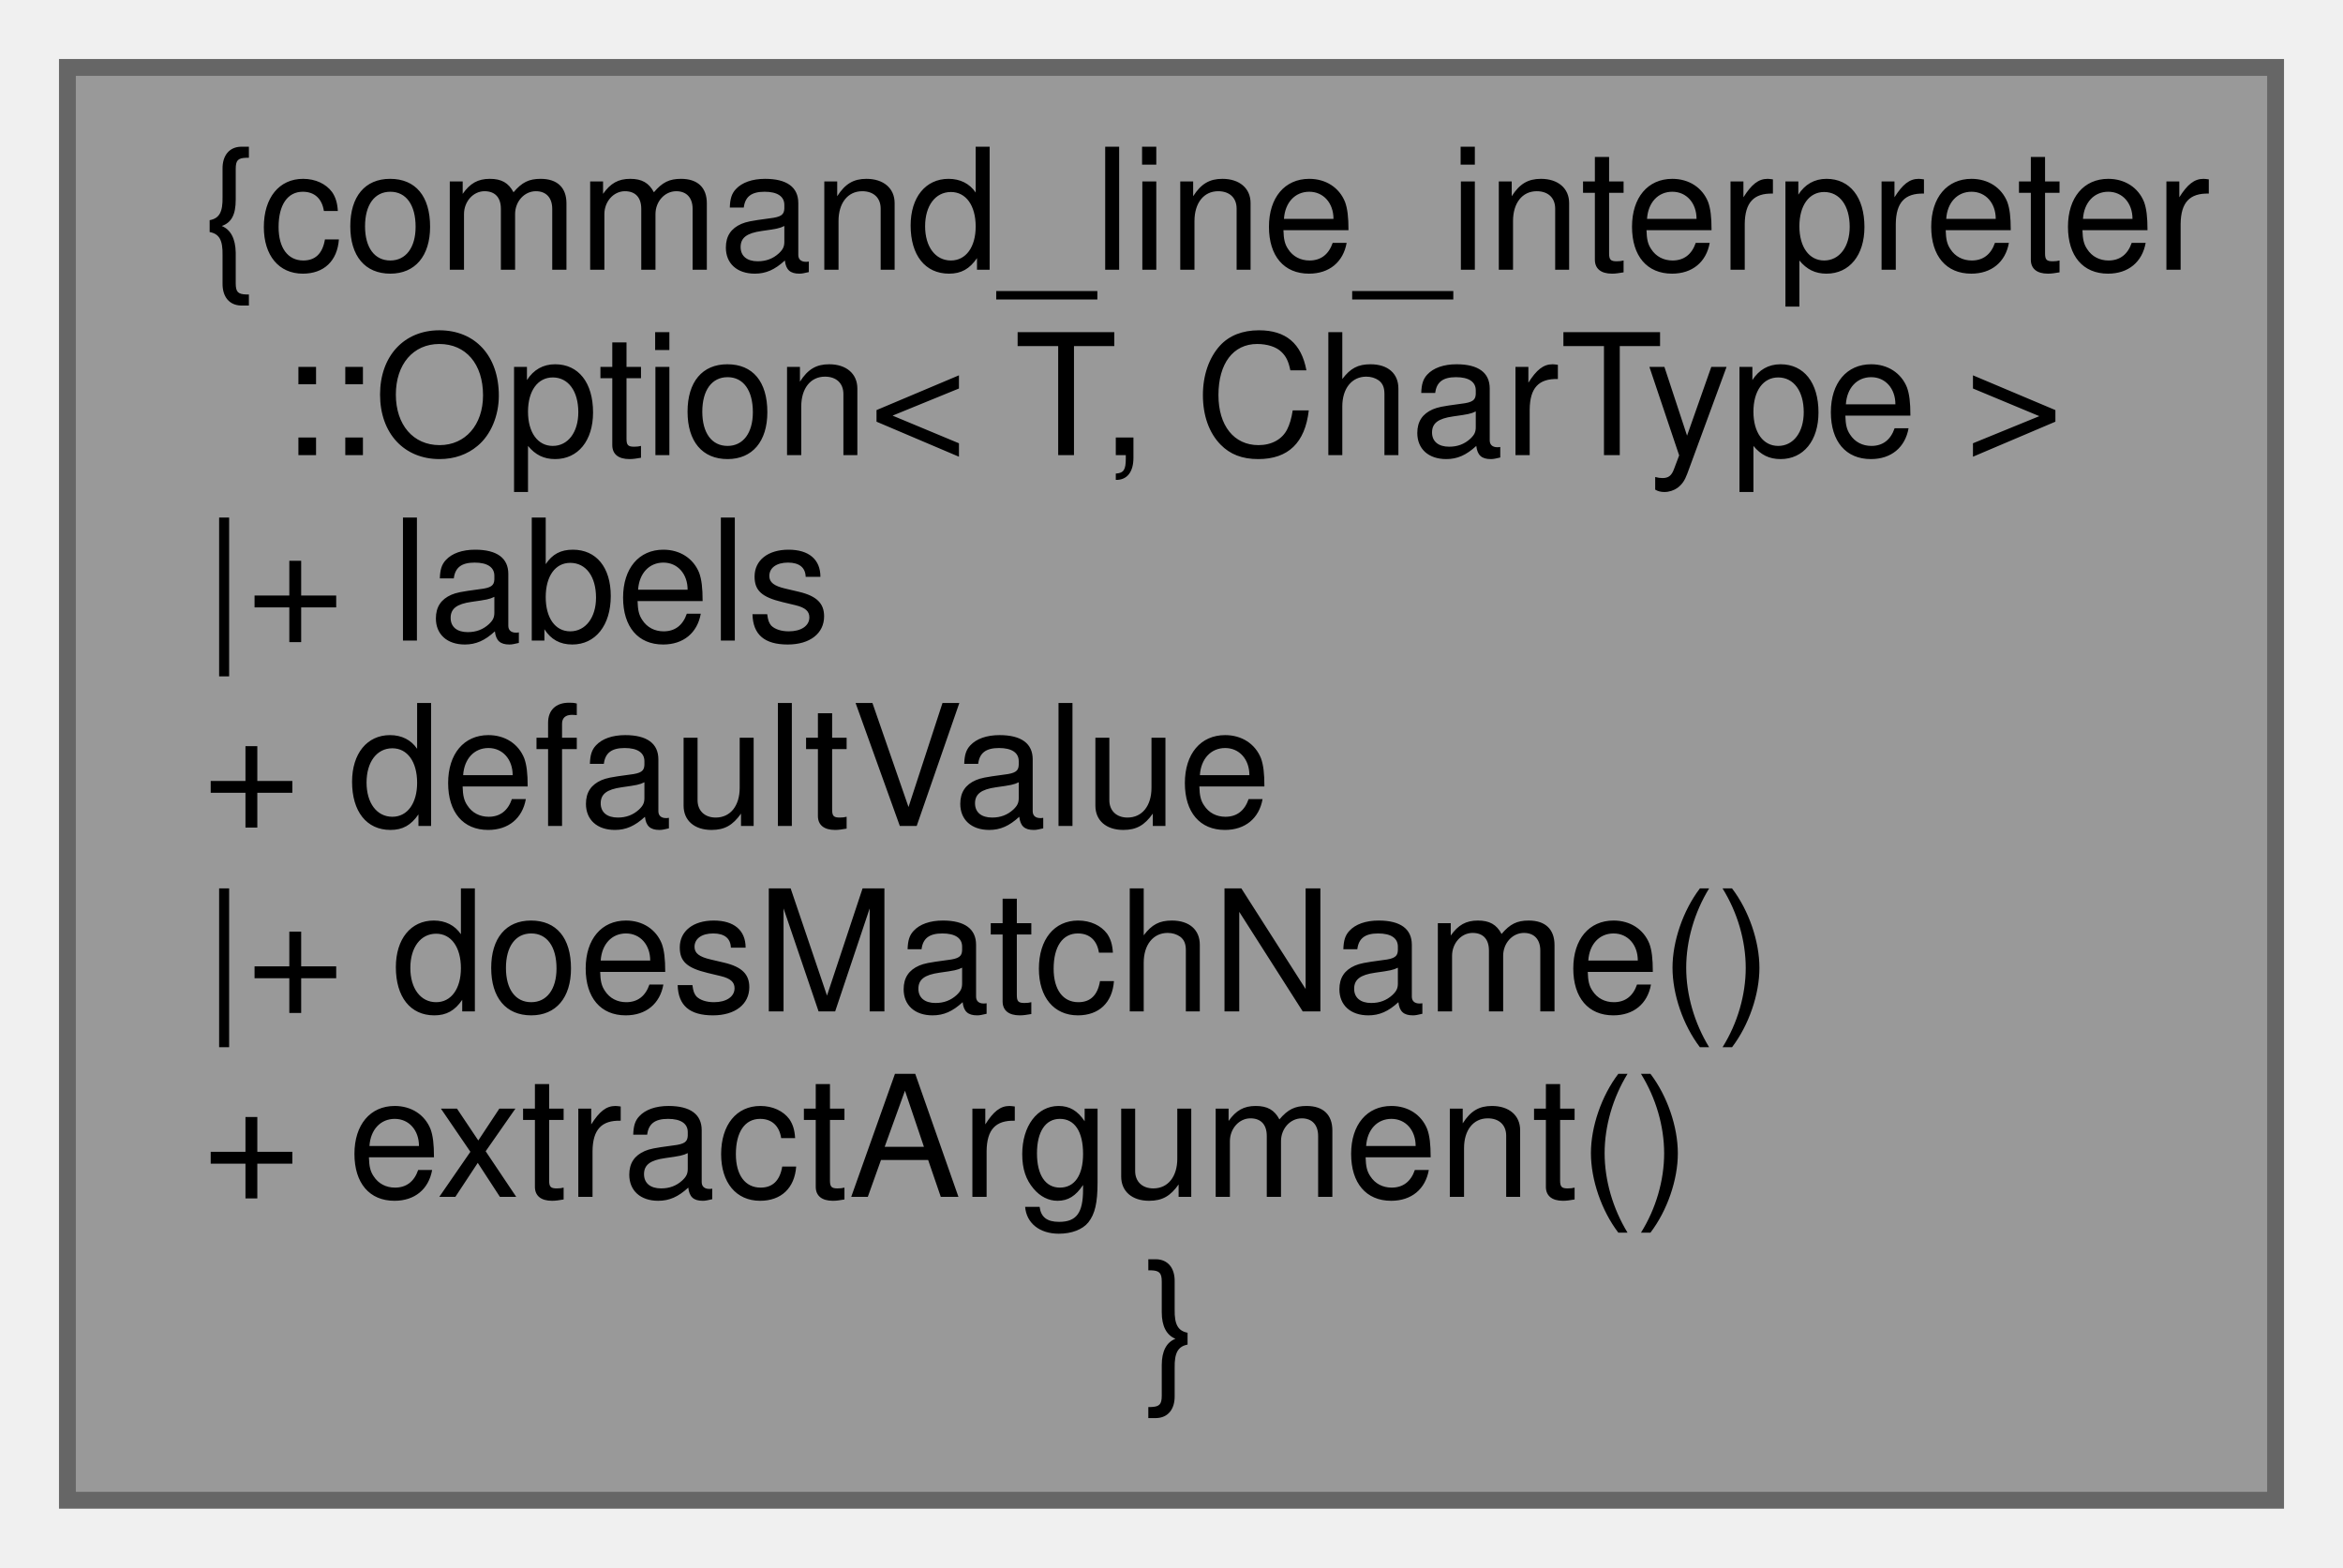
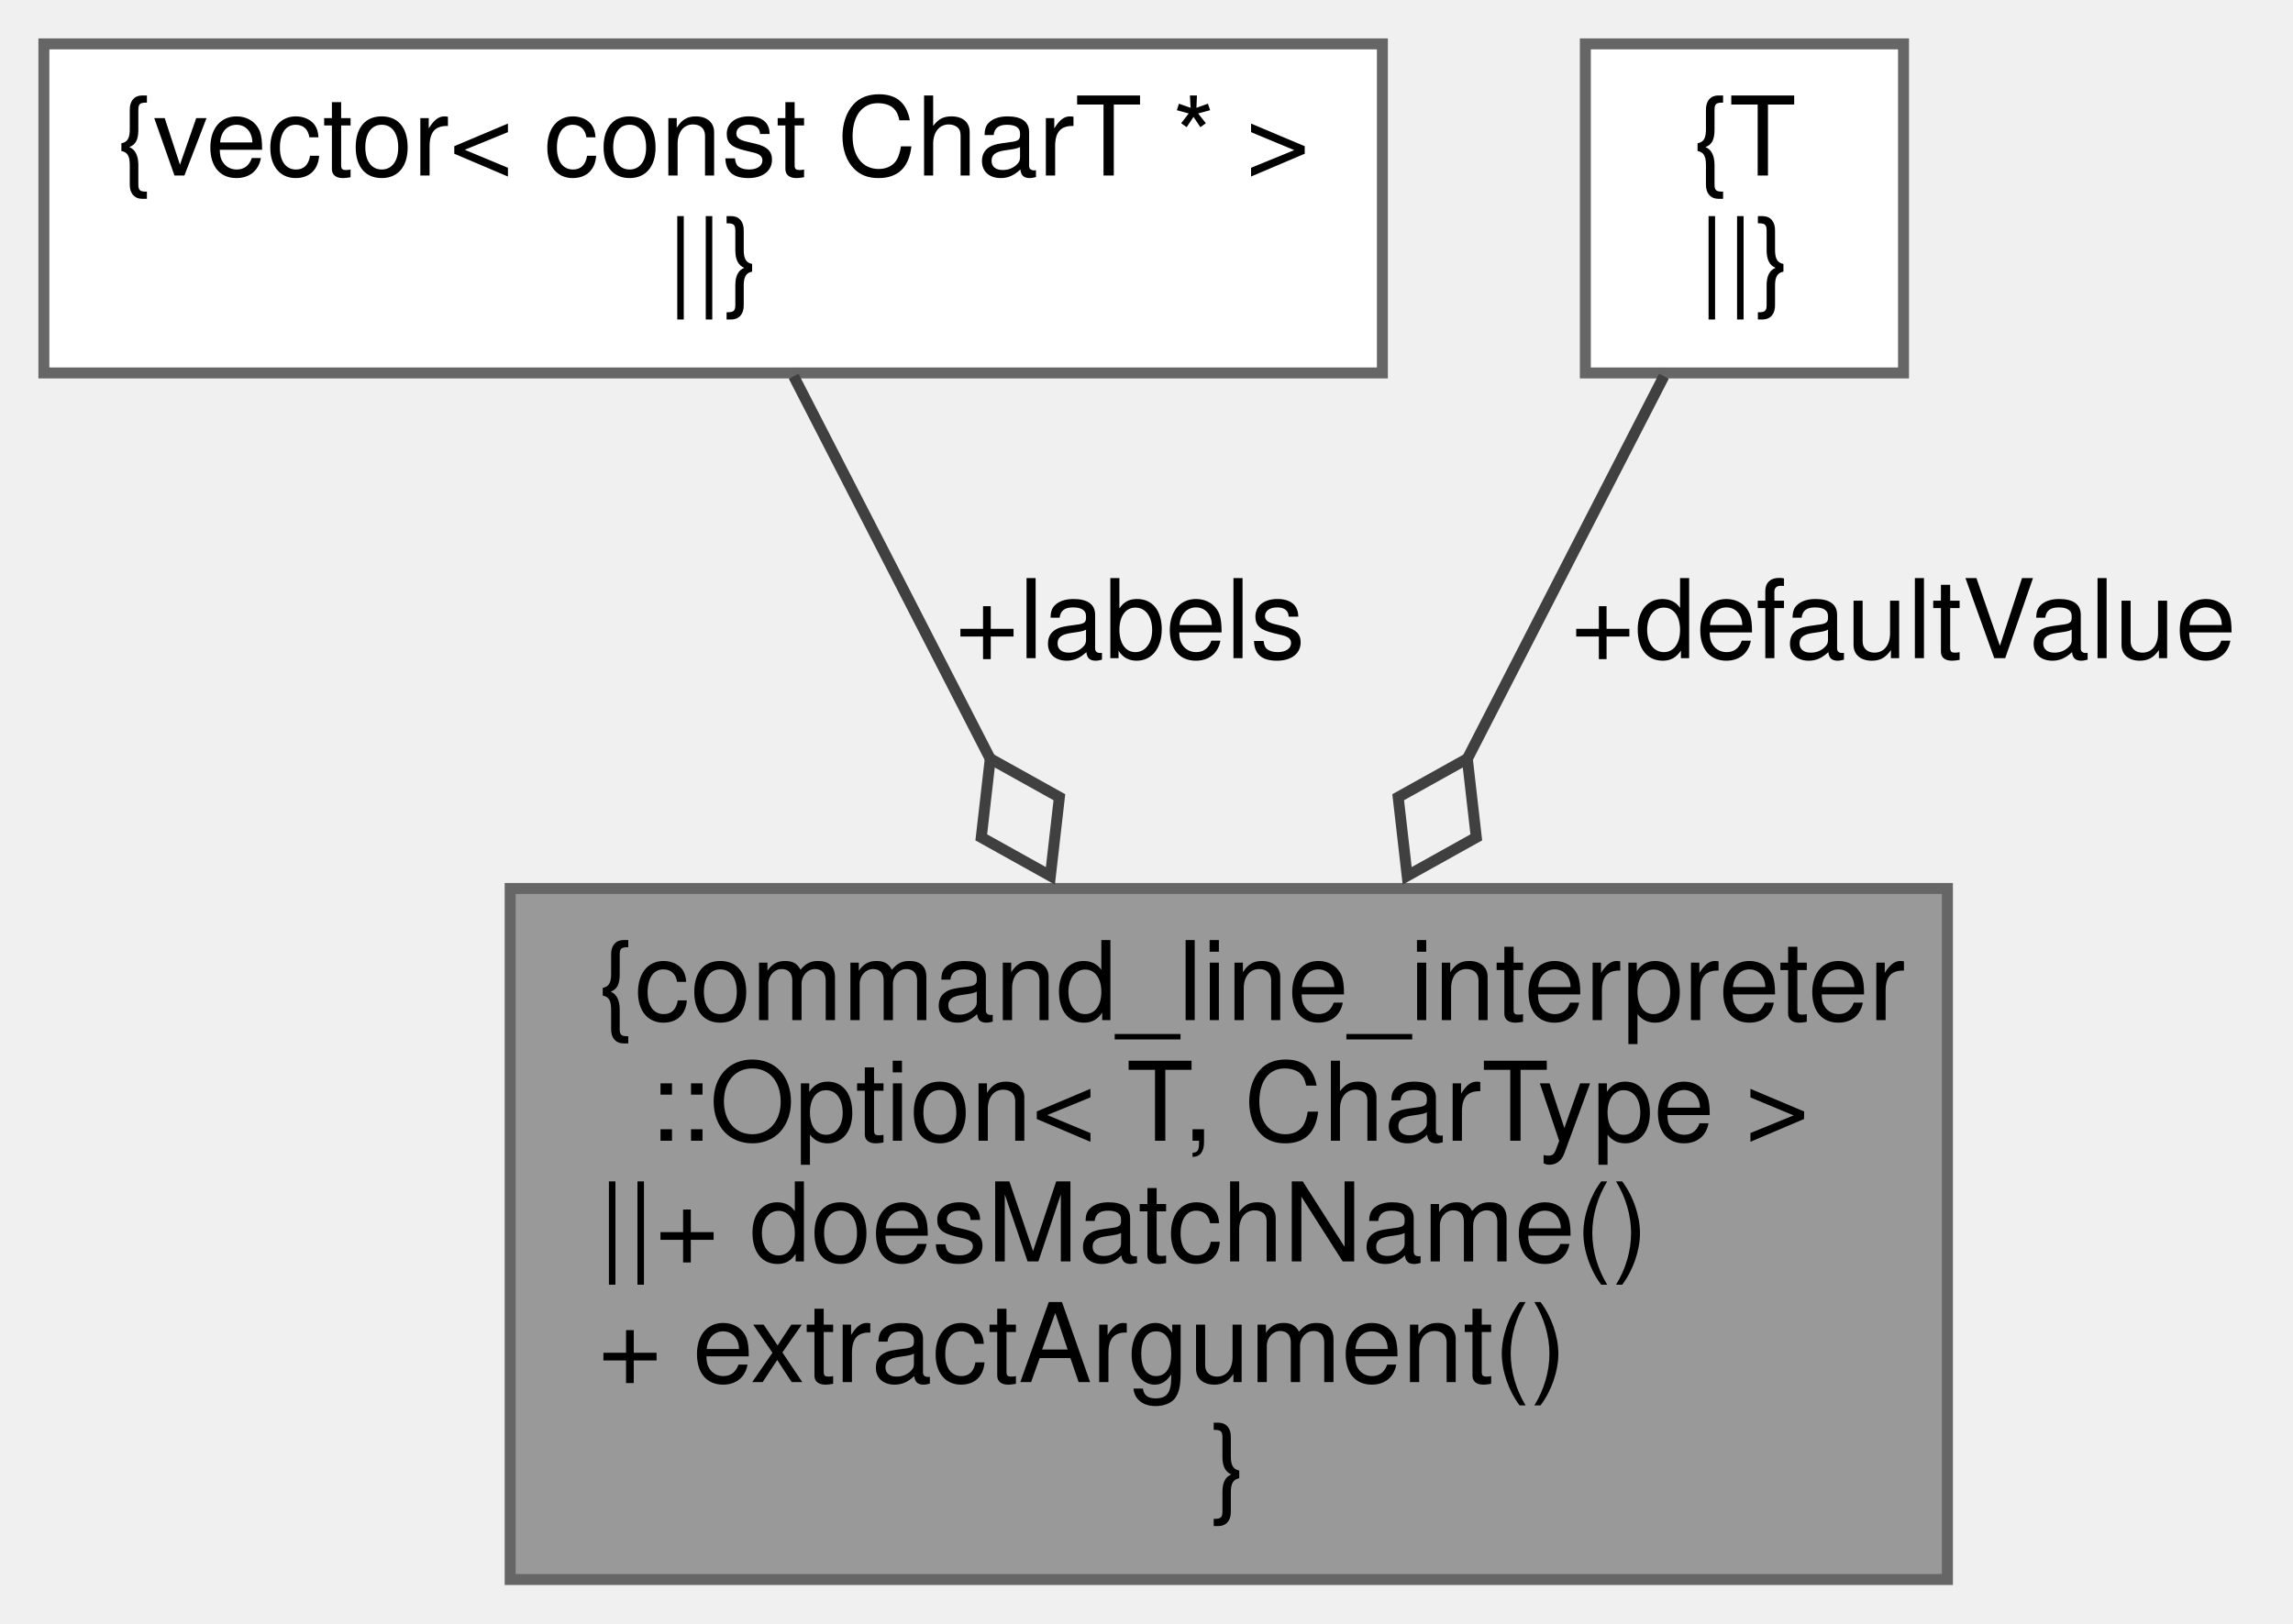
- <svg xmlns="http://www.w3.org/2000/svg" xmlns:xlink="http://www.w3.org/1999/xlink" width="139pt" height="93pt" viewBox="0.00 0.00 139.00 93.00">
-   <g id="graph0" class="graph" transform="scale(1 1) rotate(0) translate(4 89)">
+ <svg xmlns="http://www.w3.org/2000/svg" xmlns:xlink="http://www.w3.org/1999/xlink" width="209pt" height="148pt" viewBox="0.00 0.00 209.00 148.00">
+   <g id="graph0" class="graph" transform="scale(1 1) rotate(0) translate(4 144)">
    <g id="node1" class="node">
      <g id="a_node1">
        <a xlink:title="Extracts data from string options.">
-           <polygon fill="#999999" stroke="#666666" points="131,-85 0,-85 0,0 131,0 131,-85" />
-           <text text-anchor="start" x="8" y="-73" font-family="Helvetica,sans-Serif" font-size="10.00">{command_line_interpreter</text>
-           <text text-anchor="middle" x="65.5" y="-62" font-family="Helvetica,sans-Serif" font-size="10.00">::Option&lt; T, CharType &gt;</text>
-           <text text-anchor="start" x="8" y="-51" font-family="Helvetica,sans-Serif" font-size="10.00">|+ labels</text>
-           <text text-anchor="start" x="8" y="-40" font-family="Helvetica,sans-Serif" font-size="10.00">+ defaultValue</text>
-           <text text-anchor="start" x="8" y="-29" font-family="Helvetica,sans-Serif" font-size="10.00">|+ doesMatchName()</text>
-           <text text-anchor="start" x="8" y="-18" font-family="Helvetica,sans-Serif" font-size="10.00">+ extractArgument()</text>
-           <text text-anchor="middle" x="65.5" y="-7" font-family="Helvetica,sans-Serif" font-size="10.00">}</text>
+           <polygon fill="#999999" stroke="#666666" points="173.5,-63 42.5,-63 42.5,0 173.5,0 173.5,-63" />
+           <text text-anchor="start" x="50.5" y="-51" font-family="Helvetica,sans-Serif" font-size="10.00">{command_line_interpreter</text>
+           <text text-anchor="middle" x="108" y="-40" font-family="Helvetica,sans-Serif" font-size="10.00">::Option&lt; T, CharType &gt;</text>
+           <text text-anchor="start" x="50.5" y="-29" font-family="Helvetica,sans-Serif" font-size="10.00">||+ doesMatchName()</text>
+           <text text-anchor="start" x="50.5" y="-18" font-family="Helvetica,sans-Serif" font-size="10.00">+ extractArgument()</text>
+           <text text-anchor="middle" x="108" y="-7" font-family="Helvetica,sans-Serif" font-size="10.00">}</text>
        </a>
      </g>
    </g>
+     <g id="node2" class="node">
+       <g id="a_node2">
+         <a xlink:title=" ">
+           <polygon fill="white" stroke="#666666" points="122,-140 0,-140 0,-110 122,-110 122,-140" />
+           <text text-anchor="middle" x="61" y="-128" font-family="Helvetica,sans-Serif" font-size="10.00">{vector&lt; const CharT * &gt;</text>
+           <text text-anchor="middle" x="61" y="-117" font-family="Helvetica,sans-Serif" font-size="10.00">||}</text>
+         </a>
+       </g>
+     </g>
+     <g id="edge1" class="edge">
+       <path fill="none" stroke="#404040" d="M68.34,-109.7C73.21,-100.24 79.86,-87.29 86.32,-74.7" />
+       <polygon fill="none" stroke="#404040" points="86.26,-74.83 85.44,-67.66 91.74,-64.15 92.56,-71.32 86.26,-74.83" />
+       <text text-anchor="middle" x="99" y="-84" font-family="Helvetica,sans-Serif" font-size="10.00"> +labels</text>
+     </g>
+     <g id="node3" class="node">
+       <g id="a_node3">
+         <a xlink:title=" ">
+           <polygon fill="white" stroke="#666666" points="169.5,-140 140.5,-140 140.5,-110 169.5,-110 169.5,-140" />
+           <text text-anchor="middle" x="155" y="-128" font-family="Helvetica,sans-Serif" font-size="10.00">{T</text>
+           <text text-anchor="middle" x="155" y="-117" font-family="Helvetica,sans-Serif" font-size="10.00">||}</text>
+         </a>
+       </g>
+     </g>
+     <g id="edge2" class="edge">
+       <path fill="none" stroke="#404040" d="M147.66,-109.7C142.79,-100.24 136.14,-87.29 129.68,-74.7" />
+       <polygon fill="none" stroke="#404040" points="129.74,-74.83 123.44,-71.32 124.26,-64.15 130.56,-67.66 129.74,-74.83" />
+       <text text-anchor="middle" x="169.5" y="-84" font-family="Helvetica,sans-Serif" font-size="10.00"> +defaultValue</text>
+     </g>
  </g>
</svg>
